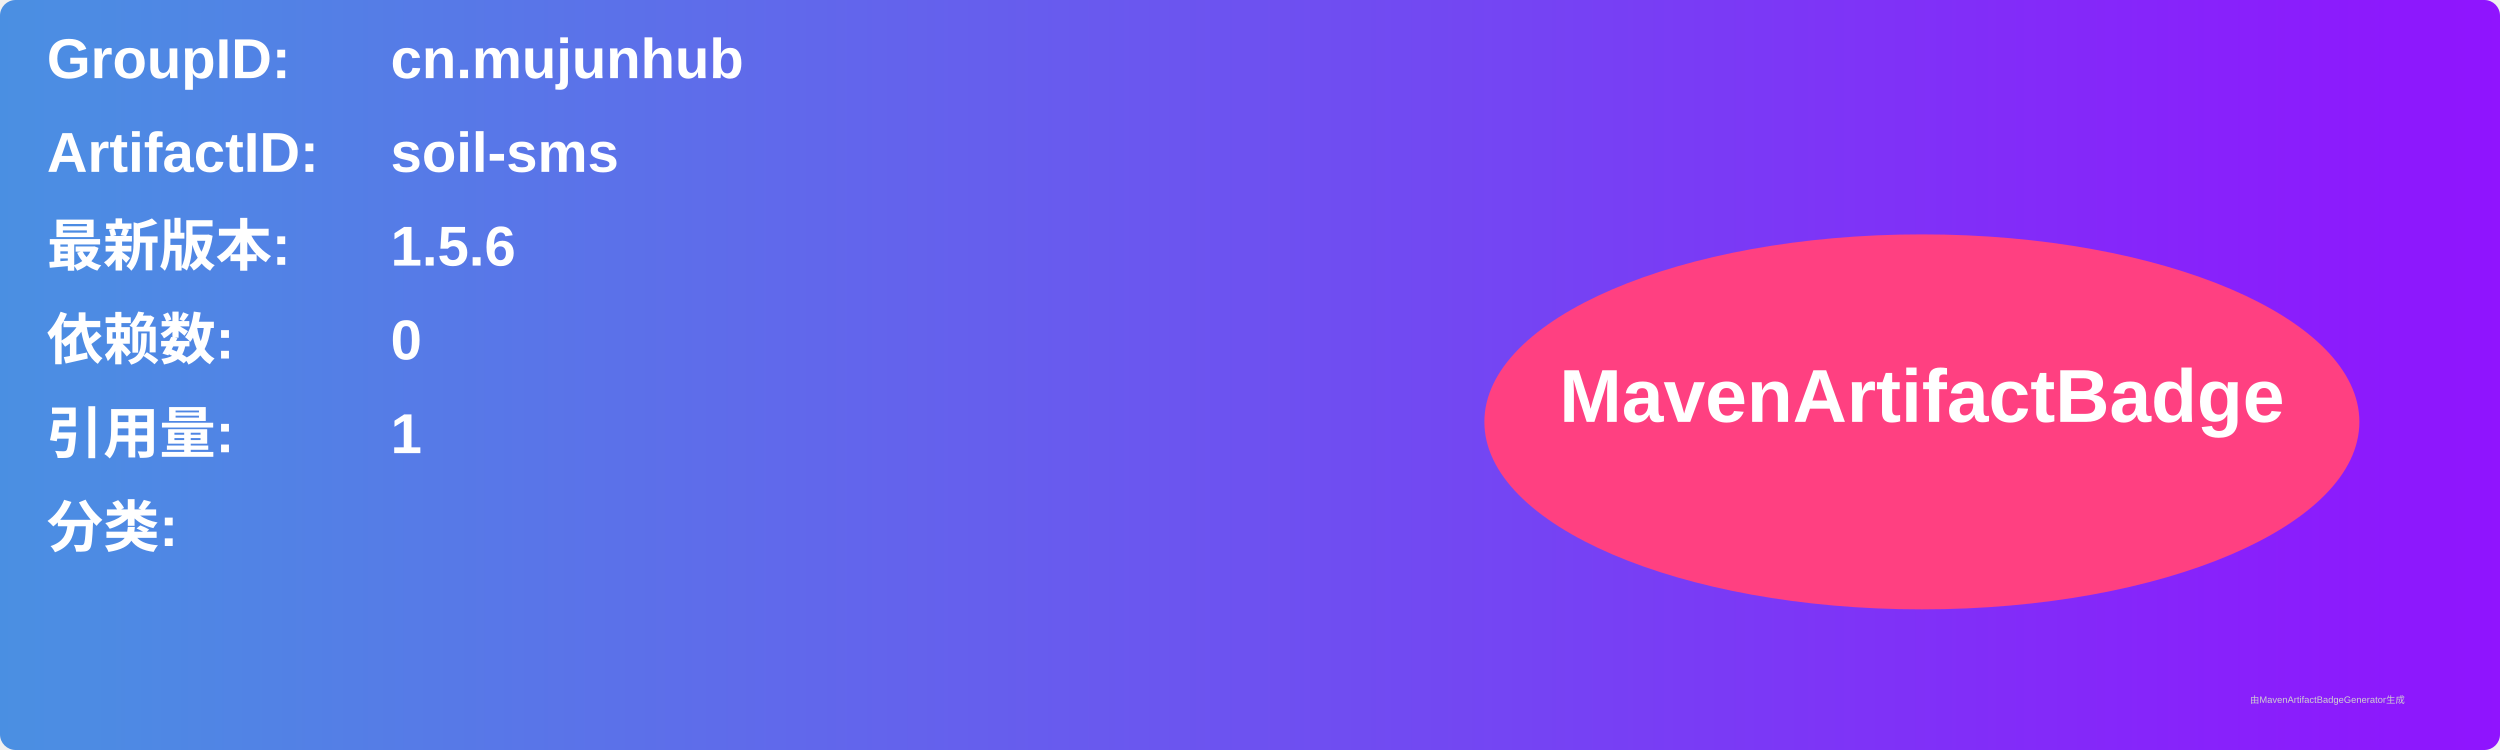
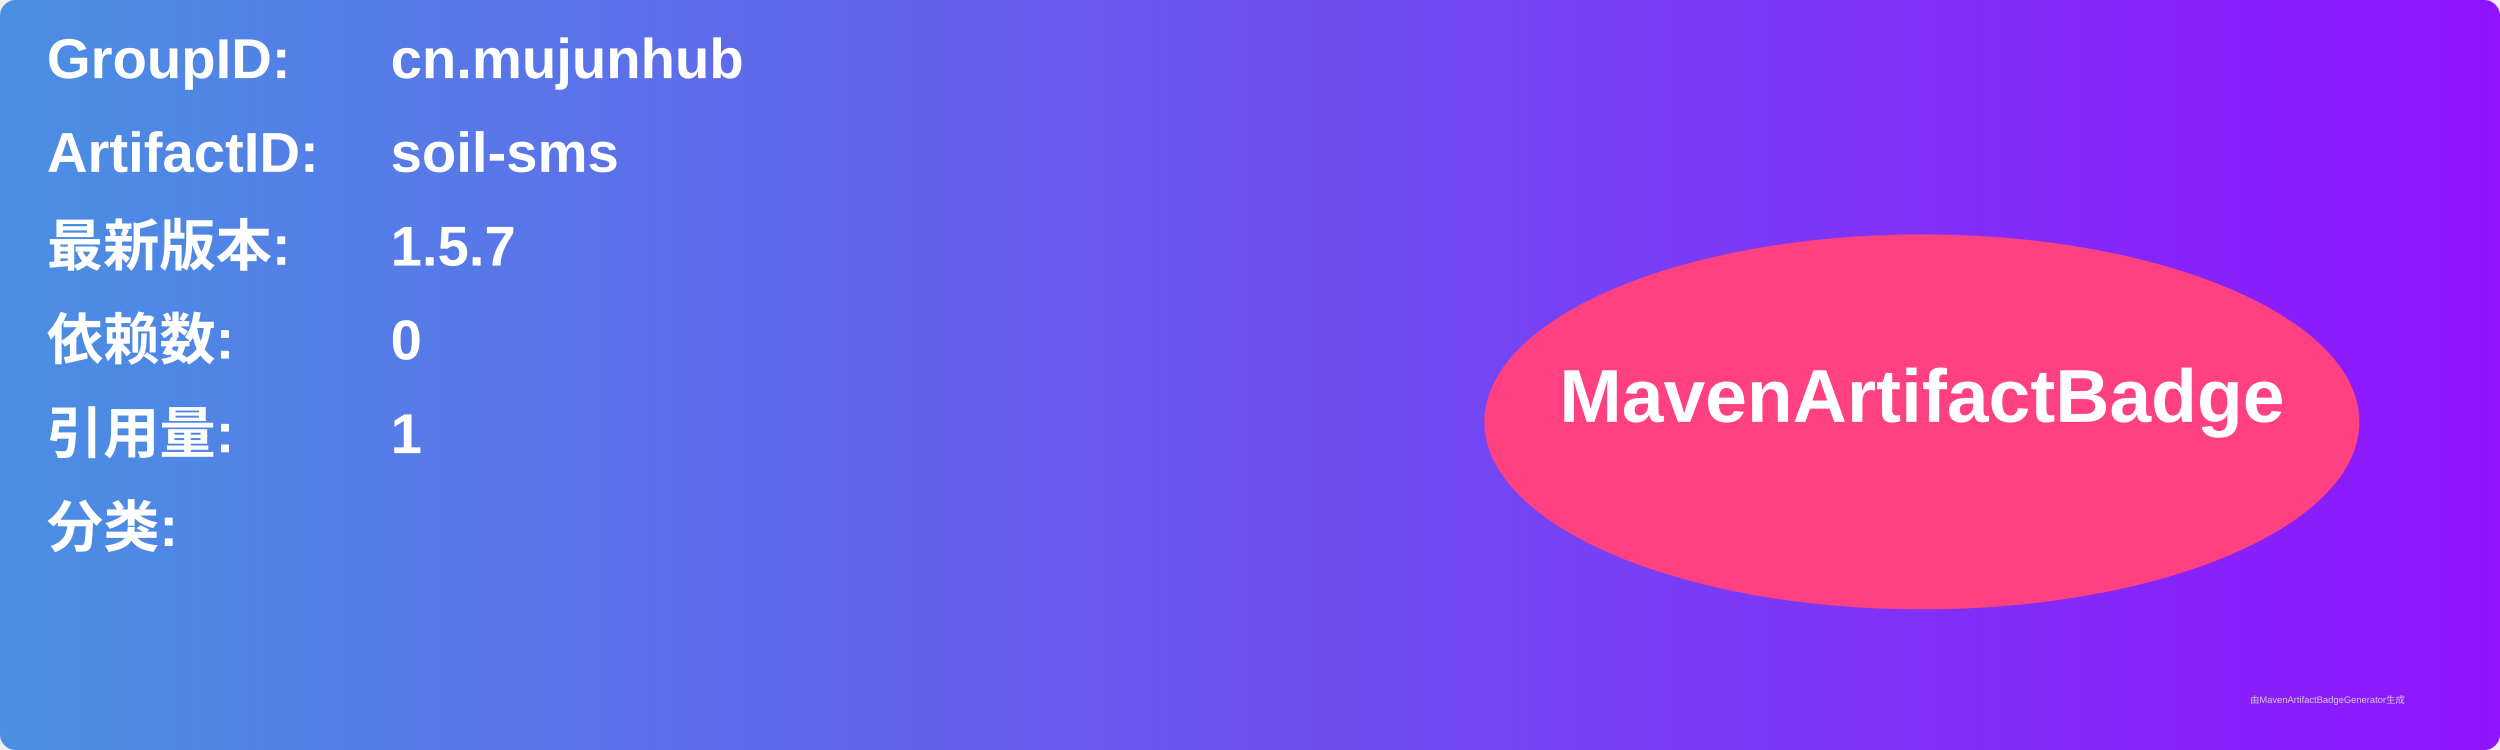
<svg xmlns="http://www.w3.org/2000/svg" width="800" height="240" viewBox="0 0 800 240">
  <linearGradient id="grad" x1="0%" y1="0%" x2="100%" y2="0%">
    <stop offset="0%" stop-color="#4a90e2" />
    <stop offset="100%" stop-color="#9013fe" />
  </linearGradient>
  <rect width="100%" height="100%" rx="5" ry="5" fill="url(#grad)" />
  <g transform="translate(15, 15)">
    <text x="0" y="10" font-family="Arial" font-size="18" fill="white" font-weight="bold" width="260">GroupID:</text>
    <text x="110" y="10" font-family="Arial" font-size="18" fill="white" font-weight="bold" width="460">cn.mujunhub</text>
    <text x="0" y="40" font-family="Arial" font-size="18" fill="white" font-weight="bold" width="260">ArtifactID:</text>
    <text x="110" y="40" font-family="Arial" font-size="18" fill="white" font-weight="bold" width="460">soil-sms</text>
    <text x="0" y="70" font-family="Arial" font-size="18" fill="white" font-weight="bold">最新版本:</text>
    <text x="110" y="70" font-family="Arial" font-size="18" fill="white" font-weight="bold">
-       <tspan font-weight="bold">1.5.6</tspan>
+       <tspan font-weight="bold">1.5.7</tspan>
    </text>
    <text x="0" y="100" font-family="Arial" font-size="18" fill="white" font-weight="bold">依赖数: </text>
    <text x="110" y="100" font-family="Arial" font-size="18" fill="white">
      <tspan font-weight="bold">0</tspan>
    </text>
    <text x="0" y="130" font-family="Arial" font-size="18" fill="white" font-weight="bold">引用量: </text>
    <text x="110" y="130" font-family="Arial" font-size="18" fill="white">
      <tspan font-weight="bold">1</tspan>
    </text>
    <text x="0" y="160" font-family="Arial" font-size="18" fill="white" font-weight="bold">分类:</text>
    <text x="10" y="190" font-family="Arial" font-size="10" fill="white">
      <tspan font-weight="bold" />
    </text>
    <ellipse cx="600" cy="120" rx="140" ry="60" fill="#ff4081" />
    <text x="600" y="120" text-anchor="middle" font-family="Arial" font-size="24" fill="white" font-weight="bold">MavenArtifactBadge</text>
  </g>
  <text x="720" y="225" font-family="Arial" font-size="3" fill="#d0d0d0">由MavenArtifactBadgeGenerator生成</text>
</svg>
